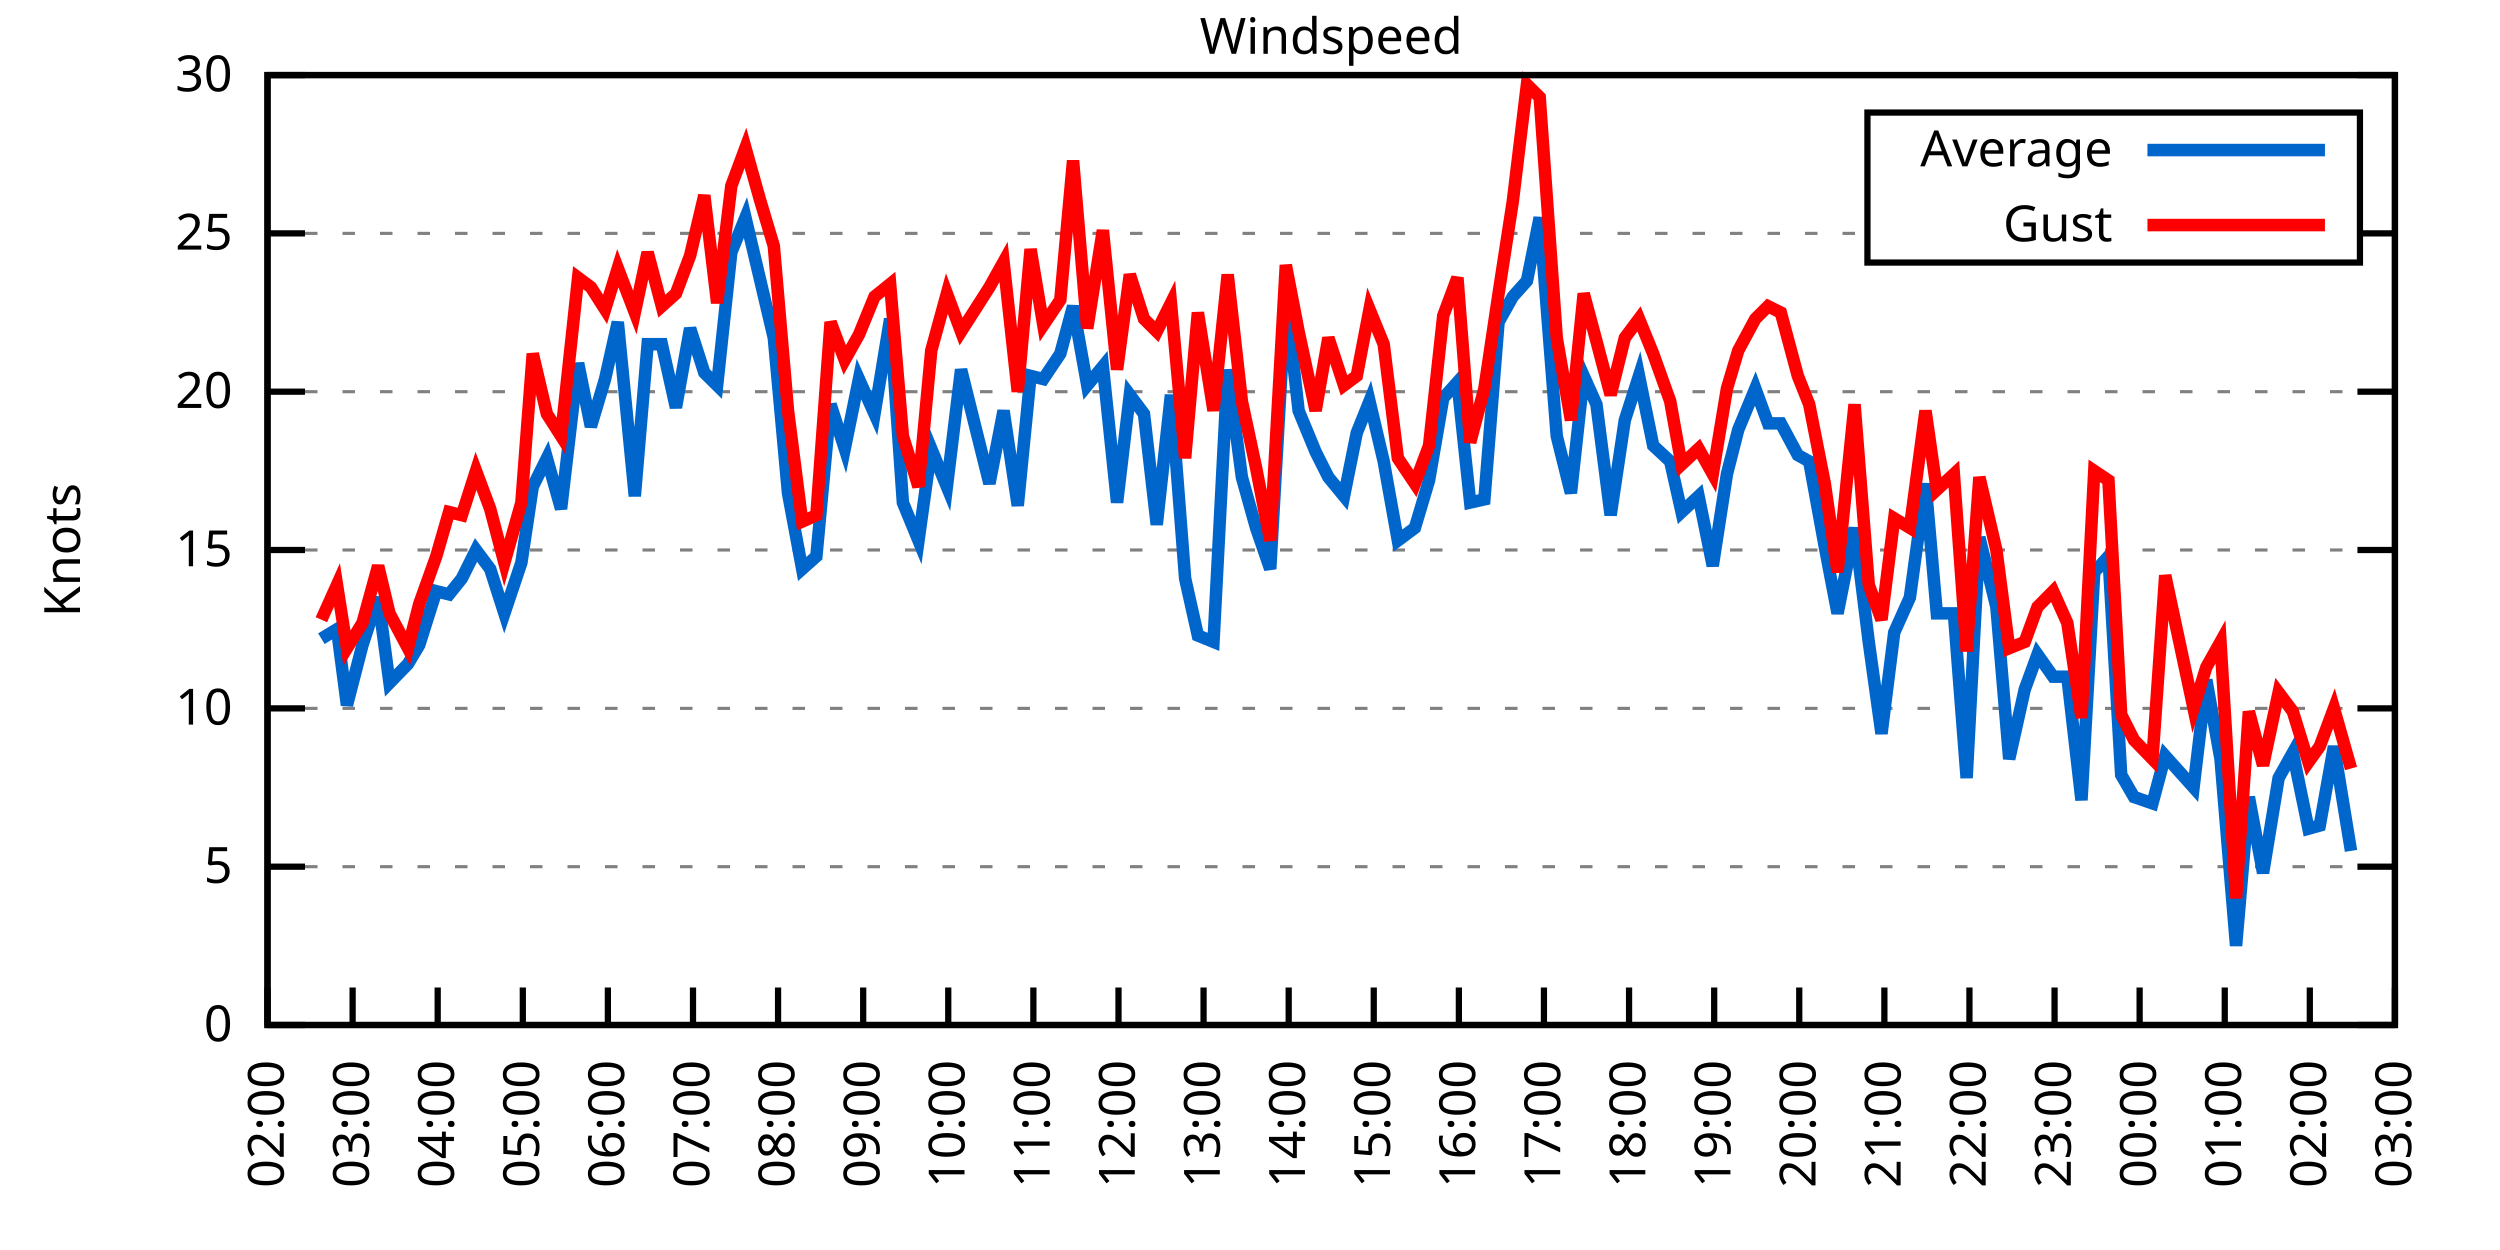
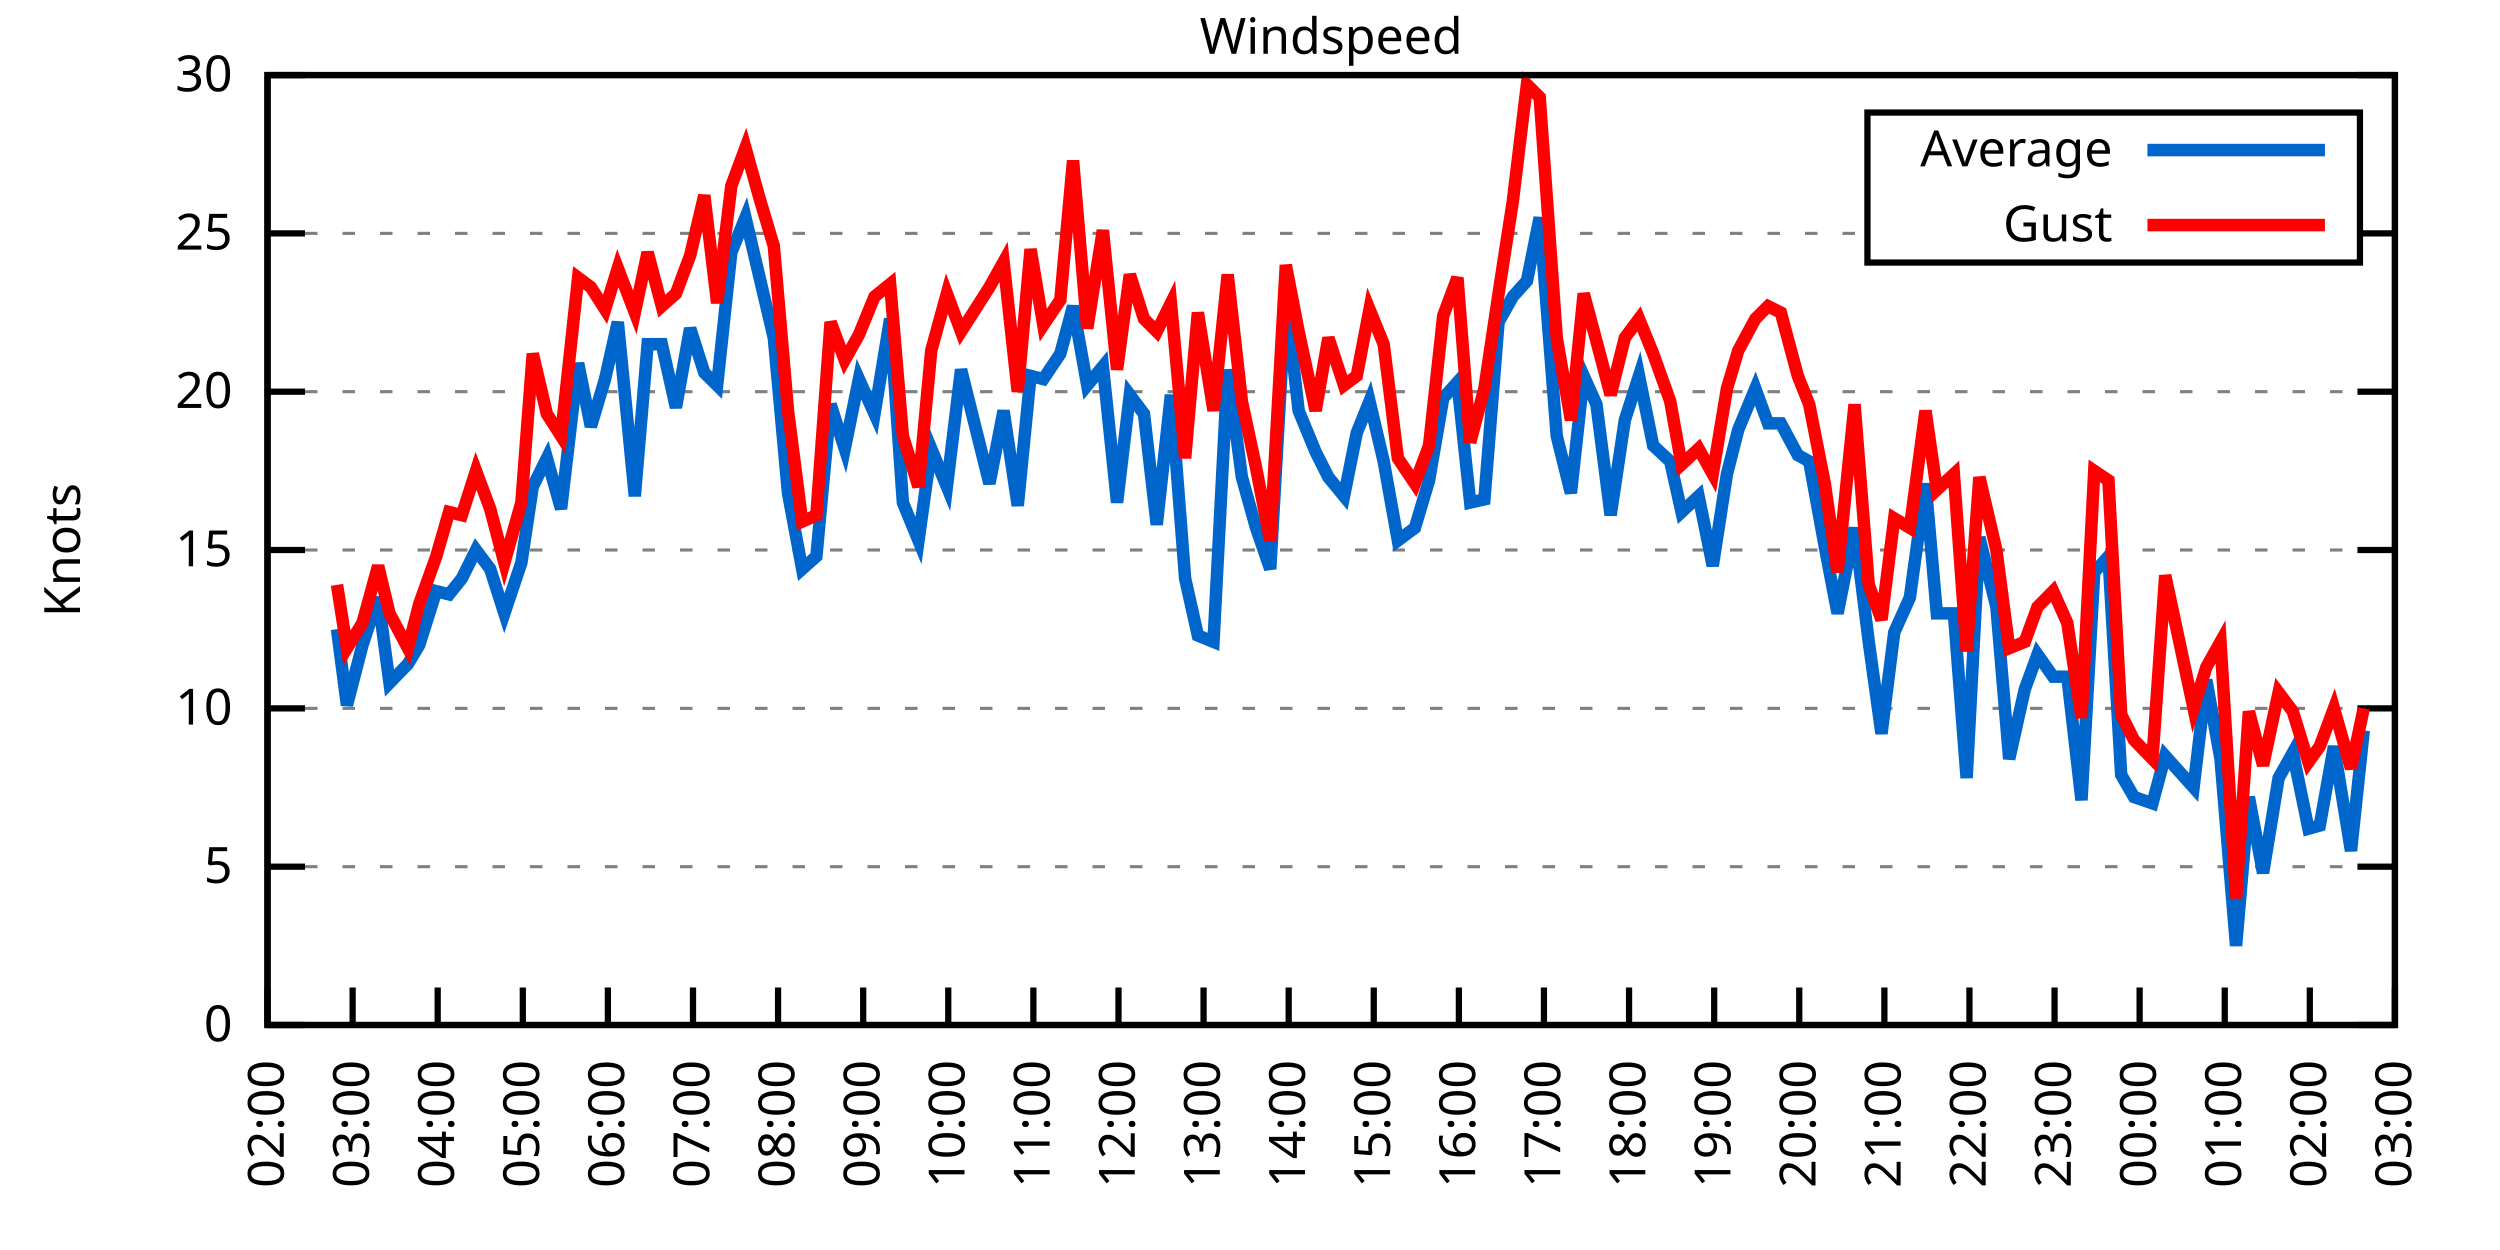
<svg xmlns="http://www.w3.org/2000/svg" xmlns:xlink="http://www.w3.org/1999/xlink" width="400" height="200" viewBox="0 0 400 200">
  <g id="gnuplot_canvas">
    <rect x="0" y="0" width="400" height="200" fill="none" />
    <defs>
      <circle id="gpDot" r="0.5" stroke-width="0.5" stroke="currentColor" />
      <path id="gpPt0" stroke-width="0.333" stroke="currentColor" d="M-1,0 h2 M0,-1 v2" />
      <path id="gpPt1" stroke-width="0.333" stroke="currentColor" d="M-1,-1 L1,1 M1,-1 L-1,1" />
      <path id="gpPt2" stroke-width="0.333" stroke="currentColor" d="M-1,0 L1,0 M0,-1 L0,1 M-1,-1 L1,1 M-1,1 L1,-1" />
      <rect id="gpPt3" stroke-width="0.333" stroke="currentColor" x="-1" y="-1" width="2" height="2" />
      <rect id="gpPt4" stroke-width="0.333" stroke="currentColor" fill="currentColor" x="-1" y="-1" width="2" height="2" />
      <circle id="gpPt5" stroke-width="0.333" stroke="currentColor" cx="0" cy="0" r="1" />
      <use xlink:href="#gpPt5" id="gpPt6" fill="currentColor" stroke="none" />
      <path id="gpPt7" stroke-width="0.333" stroke="currentColor" d="M0,-1.33 L-1.33,0.67 L1.33,0.67 z" />
      <use xlink:href="#gpPt7" id="gpPt8" fill="currentColor" stroke="none" />
      <use xlink:href="#gpPt7" id="gpPt9" stroke="currentColor" transform="rotate(180)" />
      <use xlink:href="#gpPt9" id="gpPt10" fill="currentColor" stroke="none" />
      <use xlink:href="#gpPt3" id="gpPt11" stroke="currentColor" transform="rotate(45)" />
      <use xlink:href="#gpPt11" id="gpPt12" fill="currentColor" stroke="none" />
      <path id="gpPt13" stroke-width="0.333" stroke="currentColor" d="M0,1.330 L1.265,0.411 L0.782,-1.067 L-0.782,-1.076 L-1.265,0.411 z" />
      <use xlink:href="#gpPt13" id="gpPt14" fill="currentColor" stroke="none" />
      <filter id="textbox" filterUnits="objectBoundingBox" x="0" y="0" height="1" width="1">
        <feFlood flood-color="white" flood-opacity="1" result="bgnd" />
        <feComposite in="SourceGraphic" in2="bgnd" operator="atop" />
      </filter>
      <filter id="greybox" filterUnits="objectBoundingBox" x="0" y="0" height="1" width="1">
        <feFlood flood-color="lightgrey" flood-opacity="1" result="grey" />
        <feComposite in="SourceGraphic" in2="grey" operator="atop" />
      </filter>
    </defs>
    <g fill="none" color="white" stroke="currentColor" stroke-width="1.00" stroke-linecap="butt" stroke-linejoin="miter">
</g>
    <g fill="none" color="black" stroke="currentColor" stroke-width="1.00" stroke-linecap="butt" stroke-linejoin="miter">
      <g stroke="none" shape-rendering="crispEdges">
        <polygon fill="rgb(255, 255, 255)" points="42.80,164.00 383.18,164.00 383.18,12.02 42.80,12.02 " />
      </g>
    </g>
    <g fill="none" color="black" stroke="currentColor" stroke-width="1.00" stroke-linecap="butt" stroke-linejoin="miter">
</g>
    <g fill="none" color="black" stroke="black" stroke-width="0.50" stroke-linecap="butt" stroke-linejoin="miter">
</g>
    <g fill="none" color="gray" stroke="currentColor" stroke-width="0.50" stroke-linecap="butt" stroke-linejoin="miter">
      <path stroke="gray" stroke-dasharray="2,4" class="gridline" d="M42.80,164.00 L383.19,164.00  " />
    </g>
    <g fill="none" color="gray" stroke="gray" stroke-width="1.00" stroke-linecap="butt" stroke-linejoin="miter">
</g>
    <g fill="none" color="black" stroke="currentColor" stroke-width="1.00" stroke-linecap="butt" stroke-linejoin="miter">
      <path stroke="black" d="M42.80,164.00 L48.80,164.00 M383.19,164.00 L377.19,164.00  " />
      <g transform="translate(37.20,166.60)" stroke="none" fill="black" font-family="Sans" font-size="8.00" text-anchor="end">
        <text>
          <tspan font-family="Sans"> 0</tspan>
        </text>
      </g>
    </g>
    <g fill="none" color="black" stroke="currentColor" stroke-width="1.00" stroke-linecap="butt" stroke-linejoin="miter">
</g>
    <g fill="none" color="black" stroke="black" stroke-width="0.50" stroke-linecap="butt" stroke-linejoin="miter">
</g>
    <g fill="none" color="gray" stroke="currentColor" stroke-width="0.50" stroke-linecap="butt" stroke-linejoin="miter">
      <path stroke="gray" stroke-dasharray="2,4" class="gridline" d="M42.80,138.67 L383.19,138.67  " />
    </g>
    <g fill="none" color="gray" stroke="gray" stroke-width="1.00" stroke-linecap="butt" stroke-linejoin="miter">
</g>
    <g fill="none" color="black" stroke="currentColor" stroke-width="1.00" stroke-linecap="butt" stroke-linejoin="miter">
      <path stroke="black" d="M42.80,138.67 L48.80,138.67 M383.19,138.67 L377.19,138.67  " />
      <g transform="translate(37.20,141.27)" stroke="none" fill="black" font-family="Sans" font-size="8.00" text-anchor="end">
        <text>
          <tspan font-family="Sans"> 5</tspan>
        </text>
      </g>
    </g>
    <g fill="none" color="black" stroke="currentColor" stroke-width="1.00" stroke-linecap="butt" stroke-linejoin="miter">
</g>
    <g fill="none" color="black" stroke="black" stroke-width="0.50" stroke-linecap="butt" stroke-linejoin="miter">
</g>
    <g fill="none" color="gray" stroke="currentColor" stroke-width="0.50" stroke-linecap="butt" stroke-linejoin="miter">
      <path stroke="gray" stroke-dasharray="2,4" class="gridline" d="M42.80,113.34 L383.19,113.34  " />
    </g>
    <g fill="none" color="gray" stroke="gray" stroke-width="1.00" stroke-linecap="butt" stroke-linejoin="miter">
</g>
    <g fill="none" color="black" stroke="currentColor" stroke-width="1.00" stroke-linecap="butt" stroke-linejoin="miter">
      <path stroke="black" d="M42.80,113.34 L48.80,113.34 M383.19,113.34 L377.19,113.34  " />
      <g transform="translate(37.20,115.94)" stroke="none" fill="black" font-family="Sans" font-size="8.00" text-anchor="end">
        <text>
          <tspan font-family="Sans"> 10</tspan>
        </text>
      </g>
    </g>
    <g fill="none" color="black" stroke="currentColor" stroke-width="1.00" stroke-linecap="butt" stroke-linejoin="miter">
</g>
    <g fill="none" color="black" stroke="black" stroke-width="0.50" stroke-linecap="butt" stroke-linejoin="miter">
</g>
    <g fill="none" color="gray" stroke="currentColor" stroke-width="0.50" stroke-linecap="butt" stroke-linejoin="miter">
      <path stroke="gray" stroke-dasharray="2,4" class="gridline" d="M42.80,88.00 L383.19,88.00  " />
    </g>
    <g fill="none" color="gray" stroke="gray" stroke-width="1.00" stroke-linecap="butt" stroke-linejoin="miter">
</g>
    <g fill="none" color="black" stroke="currentColor" stroke-width="1.00" stroke-linecap="butt" stroke-linejoin="miter">
      <path stroke="black" d="M42.80,88.00 L48.80,88.00 M383.19,88.00 L377.19,88.00  " />
      <g transform="translate(37.20,90.60)" stroke="none" fill="black" font-family="Sans" font-size="8.00" text-anchor="end">
        <text>
          <tspan font-family="Sans"> 15</tspan>
        </text>
      </g>
    </g>
    <g fill="none" color="black" stroke="currentColor" stroke-width="1.00" stroke-linecap="butt" stroke-linejoin="miter">
</g>
    <g fill="none" color="black" stroke="black" stroke-width="0.50" stroke-linecap="butt" stroke-linejoin="miter">
</g>
    <g fill="none" color="gray" stroke="currentColor" stroke-width="0.50" stroke-linecap="butt" stroke-linejoin="miter">
      <path stroke="gray" stroke-dasharray="2,4" class="gridline" d="M42.80,62.67 L383.19,62.67  " />
    </g>
    <g fill="none" color="gray" stroke="gray" stroke-width="1.00" stroke-linecap="butt" stroke-linejoin="miter">
</g>
    <g fill="none" color="black" stroke="currentColor" stroke-width="1.00" stroke-linecap="butt" stroke-linejoin="miter">
      <path stroke="black" d="M42.80,62.67 L48.80,62.67 M383.19,62.67 L377.19,62.67  " />
      <g transform="translate(37.20,65.27)" stroke="none" fill="black" font-family="Sans" font-size="8.00" text-anchor="end">
        <text>
          <tspan font-family="Sans"> 20</tspan>
        </text>
      </g>
    </g>
    <g fill="none" color="black" stroke="currentColor" stroke-width="1.00" stroke-linecap="butt" stroke-linejoin="miter">
</g>
    <g fill="none" color="black" stroke="black" stroke-width="0.50" stroke-linecap="butt" stroke-linejoin="miter">
</g>
    <g fill="none" color="gray" stroke="currentColor" stroke-width="0.50" stroke-linecap="butt" stroke-linejoin="miter">
      <path stroke="gray" stroke-dasharray="2,4" class="gridline" d="M42.80,37.34 L298.79,37.34 M377.59,37.34 L383.19,37.34  " />
    </g>
    <g fill="none" color="gray" stroke="gray" stroke-width="1.00" stroke-linecap="butt" stroke-linejoin="miter">
</g>
    <g fill="none" color="black" stroke="currentColor" stroke-width="1.00" stroke-linecap="butt" stroke-linejoin="miter">
      <path stroke="black" d="M42.80,37.34 L48.80,37.34 M383.19,37.34 L377.19,37.34  " />
      <g transform="translate(37.20,39.94)" stroke="none" fill="black" font-family="Sans" font-size="8.00" text-anchor="end">
        <text>
          <tspan font-family="Sans"> 25</tspan>
        </text>
      </g>
    </g>
    <g fill="none" color="black" stroke="currentColor" stroke-width="1.00" stroke-linecap="butt" stroke-linejoin="miter">
</g>
    <g fill="none" color="black" stroke="black" stroke-width="0.50" stroke-linecap="butt" stroke-linejoin="miter">
</g>
    <g fill="none" color="gray" stroke="currentColor" stroke-width="0.50" stroke-linecap="butt" stroke-linejoin="miter">
      <path stroke="gray" stroke-dasharray="2,4" class="gridline" d="M42.80,12.01 L383.19,12.01  " />
    </g>
    <g fill="none" color="gray" stroke="gray" stroke-width="1.00" stroke-linecap="butt" stroke-linejoin="miter">
</g>
    <g fill="none" color="black" stroke="currentColor" stroke-width="1.00" stroke-linecap="butt" stroke-linejoin="miter">
      <path stroke="black" d="M42.80,12.01 L48.80,12.01 M383.19,12.01 L377.19,12.01  " />
      <g transform="translate(37.20,14.61)" stroke="none" fill="black" font-family="Sans" font-size="8.00" text-anchor="end">
        <text>
          <tspan font-family="Sans"> 30</tspan>
        </text>
      </g>
    </g>
    <g fill="none" color="black" stroke="currentColor" stroke-width="1.00" stroke-linecap="butt" stroke-linejoin="miter">
      <path stroke="black" d="M42.80,164.00 L42.80,158.00  " />
      <g transform="translate(45.40,169.60) rotate(270.00)" stroke="none" fill="black" font-family="Sans" font-size="8.00" text-anchor="end">
        <text>
          <tspan font-family="Sans">02:00</tspan>
        </text>
      </g>
    </g>
    <g fill="none" color="black" stroke="currentColor" stroke-width="1.00" stroke-linecap="butt" stroke-linejoin="miter">
      <path stroke="black" d="M56.42,164.00 L56.42,158.00  " />
      <g transform="translate(59.02,169.60) rotate(270.00)" stroke="none" fill="black" font-family="Sans" font-size="8.00" text-anchor="end">
        <text>
          <tspan font-family="Sans">03:00</tspan>
        </text>
      </g>
    </g>
    <g fill="none" color="black" stroke="currentColor" stroke-width="1.00" stroke-linecap="butt" stroke-linejoin="miter">
      <path stroke="black" d="M70.03,164.00 L70.03,158.00  " />
      <g transform="translate(72.63,169.60) rotate(270.00)" stroke="none" fill="black" font-family="Sans" font-size="8.00" text-anchor="end">
        <text>
          <tspan font-family="Sans">04:00</tspan>
        </text>
      </g>
    </g>
    <g fill="none" color="black" stroke="currentColor" stroke-width="1.00" stroke-linecap="butt" stroke-linejoin="miter">
      <path stroke="black" d="M83.65,164.00 L83.65,158.00  " />
      <g transform="translate(86.25,169.60) rotate(270.00)" stroke="none" fill="black" font-family="Sans" font-size="8.00" text-anchor="end">
        <text>
          <tspan font-family="Sans">05:00</tspan>
        </text>
      </g>
    </g>
    <g fill="none" color="black" stroke="currentColor" stroke-width="1.00" stroke-linecap="butt" stroke-linejoin="miter">
      <path stroke="black" d="M97.26,164.00 L97.26,158.00  " />
      <g transform="translate(99.86,169.60) rotate(270.00)" stroke="none" fill="black" font-family="Sans" font-size="8.00" text-anchor="end">
        <text>
          <tspan font-family="Sans">06:00</tspan>
        </text>
      </g>
    </g>
    <g fill="none" color="black" stroke="currentColor" stroke-width="1.00" stroke-linecap="butt" stroke-linejoin="miter">
      <path stroke="black" d="M110.88,164.00 L110.88,158.00  " />
      <g transform="translate(113.48,169.60) rotate(270.00)" stroke="none" fill="black" font-family="Sans" font-size="8.00" text-anchor="end">
        <text>
          <tspan font-family="Sans">07:00</tspan>
        </text>
      </g>
    </g>
    <g fill="none" color="black" stroke="currentColor" stroke-width="1.00" stroke-linecap="butt" stroke-linejoin="miter">
      <path stroke="black" d="M124.49,164.00 L124.49,158.00  " />
      <g transform="translate(127.09,169.60) rotate(270.00)" stroke="none" fill="black" font-family="Sans" font-size="8.00" text-anchor="end">
        <text>
          <tspan font-family="Sans">08:00</tspan>
        </text>
      </g>
    </g>
    <g fill="none" color="black" stroke="currentColor" stroke-width="1.00" stroke-linecap="butt" stroke-linejoin="miter">
      <path stroke="black" d="M138.11,164.00 L138.11,158.00  " />
      <g transform="translate(140.71,169.60) rotate(270.00)" stroke="none" fill="black" font-family="Sans" font-size="8.00" text-anchor="end">
        <text>
          <tspan font-family="Sans">09:00</tspan>
        </text>
      </g>
    </g>
    <g fill="none" color="black" stroke="currentColor" stroke-width="1.00" stroke-linecap="butt" stroke-linejoin="miter">
      <path stroke="black" d="M151.72,164.00 L151.72,158.00  " />
      <g transform="translate(154.32,169.60) rotate(270.00)" stroke="none" fill="black" font-family="Sans" font-size="8.00" text-anchor="end">
        <text>
          <tspan font-family="Sans">10:00</tspan>
        </text>
      </g>
    </g>
    <g fill="none" color="black" stroke="currentColor" stroke-width="1.00" stroke-linecap="butt" stroke-linejoin="miter">
      <path stroke="black" d="M165.34,164.00 L165.34,158.00  " />
      <g transform="translate(167.94,169.60) rotate(270.00)" stroke="none" fill="black" font-family="Sans" font-size="8.00" text-anchor="end">
        <text>
          <tspan font-family="Sans">11:00</tspan>
        </text>
      </g>
    </g>
    <g fill="none" color="black" stroke="currentColor" stroke-width="1.00" stroke-linecap="butt" stroke-linejoin="miter">
      <path stroke="black" d="M178.96,164.00 L178.96,158.00  " />
      <g transform="translate(181.56,169.60) rotate(270.00)" stroke="none" fill="black" font-family="Sans" font-size="8.00" text-anchor="end">
        <text>
          <tspan font-family="Sans">12:00</tspan>
        </text>
      </g>
    </g>
    <g fill="none" color="black" stroke="currentColor" stroke-width="1.00" stroke-linecap="butt" stroke-linejoin="miter">
      <path stroke="black" d="M192.57,164.00 L192.57,158.00  " />
      <g transform="translate(195.17,169.60) rotate(270.00)" stroke="none" fill="black" font-family="Sans" font-size="8.00" text-anchor="end">
        <text>
          <tspan font-family="Sans">13:00</tspan>
        </text>
      </g>
    </g>
    <g fill="none" color="black" stroke="currentColor" stroke-width="1.00" stroke-linecap="butt" stroke-linejoin="miter">
      <path stroke="black" d="M206.19,164.00 L206.19,158.00  " />
      <g transform="translate(208.79,169.60) rotate(270.00)" stroke="none" fill="black" font-family="Sans" font-size="8.00" text-anchor="end">
        <text>
          <tspan font-family="Sans">14:00</tspan>
        </text>
      </g>
    </g>
    <g fill="none" color="black" stroke="currentColor" stroke-width="1.00" stroke-linecap="butt" stroke-linejoin="miter">
      <path stroke="black" d="M219.80,164.00 L219.80,158.00  " />
      <g transform="translate(222.40,169.60) rotate(270.00)" stroke="none" fill="black" font-family="Sans" font-size="8.00" text-anchor="end">
        <text>
          <tspan font-family="Sans">15:00</tspan>
        </text>
      </g>
    </g>
    <g fill="none" color="black" stroke="currentColor" stroke-width="1.00" stroke-linecap="butt" stroke-linejoin="miter">
      <path stroke="black" d="M233.42,164.00 L233.42,158.00  " />
      <g transform="translate(236.02,169.60) rotate(270.00)" stroke="none" fill="black" font-family="Sans" font-size="8.00" text-anchor="end">
        <text>
          <tspan font-family="Sans">16:00</tspan>
        </text>
      </g>
    </g>
    <g fill="none" color="black" stroke="currentColor" stroke-width="1.00" stroke-linecap="butt" stroke-linejoin="miter">
      <path stroke="black" d="M247.03,164.00 L247.03,158.00  " />
      <g transform="translate(249.63,169.60) rotate(270.00)" stroke="none" fill="black" font-family="Sans" font-size="8.00" text-anchor="end">
        <text>
          <tspan font-family="Sans">17:00</tspan>
        </text>
      </g>
    </g>
    <g fill="none" color="black" stroke="currentColor" stroke-width="1.00" stroke-linecap="butt" stroke-linejoin="miter">
      <path stroke="black" d="M260.65,164.00 L260.65,158.00  " />
      <g transform="translate(263.25,169.60) rotate(270.00)" stroke="none" fill="black" font-family="Sans" font-size="8.00" text-anchor="end">
        <text>
          <tspan font-family="Sans">18:00</tspan>
        </text>
      </g>
    </g>
    <g fill="none" color="black" stroke="currentColor" stroke-width="1.00" stroke-linecap="butt" stroke-linejoin="miter">
      <path stroke="black" d="M274.27,164.00 L274.27,158.00  " />
      <g transform="translate(276.87,169.60) rotate(270.00)" stroke="none" fill="black" font-family="Sans" font-size="8.00" text-anchor="end">
        <text>
          <tspan font-family="Sans">19:00</tspan>
        </text>
      </g>
    </g>
    <g fill="none" color="black" stroke="currentColor" stroke-width="1.00" stroke-linecap="butt" stroke-linejoin="miter">
      <path stroke="black" d="M287.88,164.00 L287.88,158.00  " />
      <g transform="translate(290.48,169.60) rotate(270.00)" stroke="none" fill="black" font-family="Sans" font-size="8.00" text-anchor="end">
        <text>
          <tspan font-family="Sans">20:00</tspan>
        </text>
      </g>
    </g>
    <g fill="none" color="black" stroke="currentColor" stroke-width="1.00" stroke-linecap="butt" stroke-linejoin="miter">
      <path stroke="black" d="M301.50,164.00 L301.50,158.00  " />
      <g transform="translate(304.10,169.60) rotate(270.00)" stroke="none" fill="black" font-family="Sans" font-size="8.00" text-anchor="end">
        <text>
          <tspan font-family="Sans">21:00</tspan>
        </text>
      </g>
    </g>
    <g fill="none" color="black" stroke="currentColor" stroke-width="1.00" stroke-linecap="butt" stroke-linejoin="miter">
      <path stroke="black" d="M315.11,164.00 L315.11,158.00  " />
      <g transform="translate(317.71,169.60) rotate(270.00)" stroke="none" fill="black" font-family="Sans" font-size="8.00" text-anchor="end">
        <text>
          <tspan font-family="Sans">22:00</tspan>
        </text>
      </g>
    </g>
    <g fill="none" color="black" stroke="currentColor" stroke-width="1.00" stroke-linecap="butt" stroke-linejoin="miter">
      <path stroke="black" d="M328.73,164.00 L328.73,158.00  " />
      <g transform="translate(331.33,169.60) rotate(270.00)" stroke="none" fill="black" font-family="Sans" font-size="8.00" text-anchor="end">
        <text>
          <tspan font-family="Sans">23:00</tspan>
        </text>
      </g>
    </g>
    <g fill="none" color="black" stroke="currentColor" stroke-width="1.00" stroke-linecap="butt" stroke-linejoin="miter">
      <path stroke="black" d="M342.34,164.00 L342.34,158.00  " />
      <g transform="translate(344.94,169.60) rotate(270.00)" stroke="none" fill="black" font-family="Sans" font-size="8.00" text-anchor="end">
        <text>
          <tspan font-family="Sans">00:00</tspan>
        </text>
      </g>
    </g>
    <g fill="none" color="black" stroke="currentColor" stroke-width="1.00" stroke-linecap="butt" stroke-linejoin="miter">
      <path stroke="black" d="M355.96,164.00 L355.96,158.00  " />
      <g transform="translate(358.56,169.60) rotate(270.00)" stroke="none" fill="black" font-family="Sans" font-size="8.00" text-anchor="end">
        <text>
          <tspan font-family="Sans">01:00</tspan>
        </text>
      </g>
    </g>
    <g fill="none" color="black" stroke="currentColor" stroke-width="1.00" stroke-linecap="butt" stroke-linejoin="miter">
      <path stroke="black" d="M369.57,164.00 L369.57,158.00  " />
      <g transform="translate(372.17,169.60) rotate(270.00)" stroke="none" fill="black" font-family="Sans" font-size="8.00" text-anchor="end">
        <text>
          <tspan font-family="Sans">02:00</tspan>
        </text>
      </g>
    </g>
    <g fill="none" color="black" stroke="currentColor" stroke-width="1.00" stroke-linecap="butt" stroke-linejoin="miter">
      <path stroke="black" d="M383.19,164.00 L383.19,158.00  " />
      <g transform="translate(385.79,169.60) rotate(270.00)" stroke="none" fill="black" font-family="Sans" font-size="8.00" text-anchor="end">
        <text>
          <tspan font-family="Sans">03:00</tspan>
        </text>
      </g>
    </g>
    <g fill="none" color="black" stroke="currentColor" stroke-width="1.00" stroke-linecap="butt" stroke-linejoin="miter">
</g>
    <g fill="none" color="black" stroke="currentColor" stroke-width="1.00" stroke-linecap="butt" stroke-linejoin="miter">
      <path stroke="black" d="M42.80,12.01 L42.80,164.00 L383.19,164.00 L383.19,12.01 L42.80,12.01 Z  " />
    </g>
    <g fill="none" color="black" stroke="currentColor" stroke-width="1.00" stroke-linecap="butt" stroke-linejoin="miter">
</g>
    <g fill="none" color="black" stroke="currentColor" stroke-width="1.00" stroke-linecap="butt" stroke-linejoin="miter">
      <path stroke="black" d="M298.79,42.01 L298.79,18.01 L377.59,18.01 L377.59,42.01 L298.79,42.01 Z  " />
    </g>
    <g id="Windspeed_plot_1">
      <g fill="none" color="white" stroke="black" stroke-width="2.00" stroke-linecap="butt" stroke-linejoin="miter">
</g>
      <g fill="none" color="black" stroke="currentColor" stroke-width="2.00" stroke-linecap="butt" stroke-linejoin="miter">
        <g transform="translate(337.99,26.61)" stroke="none" fill="black" font-family="Sans" font-size="8.00" text-anchor="end">
          <text>
            <tspan font-family="Sans">Average</tspan>
          </text>
        </g>
      </g>
      <g fill="none" color="black" stroke="currentColor" stroke-width="2.00" stroke-linecap="butt" stroke-linejoin="miter">
-         <path stroke="rgb(  0, 102, 204)" d="M343.59,24.01 L371.99,24.01 M51.42,102.19 L53.92,100.67 L55.51,112.83 L58.00,103.20 L60.50,95.60 L62.32,109.28   L65.27,106.24 L67.08,103.20 L69.80,94.59 L71.85,95.10 L73.89,92.56 L76.16,88.00 L78.43,91.04 L80.70,98.14   L83.42,90.03 L85.24,77.87 L87.50,73.31 L89.77,81.42 L92.50,58.11 L94.54,68.25 L96.81,60.65 L98.85,51.53   L101.57,79.39 L103.62,55.07 L105.89,55.07 L108.15,65.21 L110.42,52.54 L112.69,59.63 L114.74,61.66 L117.01,40.38   L119.27,34.81 L121.54,44.43 L123.81,54.06 L126.08,78.89 L128.35,91.04 L130.62,89.02 L132.89,64.70 L135.16,71.79   L137.43,60.65 L139.92,66.22 L142.42,51.02 L144.46,80.41 L146.96,86.49 L149.00,71.79 L151.50,77.87 L153.77,59.13   L158.31,77.37 L160.57,65.71 L162.84,80.91 L164.89,60.14 L166.93,60.65 L169.65,56.59 L171.69,48.99 L173.96,61.66   L176.46,58.62 L178.73,80.41 L180.77,63.18 L183.04,66.22 L185.08,83.95 L187.35,63.18 L189.62,92.56 L191.66,101.68   L194.16,102.70 L196.43,59.13 L198.70,76.35 L200.97,84.46 L203.24,91.04 L205.73,47.47 L207.78,65.71 L210.50,72.30   L212.54,76.35 L215.04,79.39 L217.08,69.26 L219.12,64.19 L221.39,73.82 L223.66,86.49 L226.38,84.46 L228.65,76.86   L230.92,63.69 L233.19,61.15 L235.23,80.41 L237.50,79.90 L239.77,51.53 L242.04,47.47 L244.31,44.94 L246.35,34.81   L249.08,69.77 L251.35,78.89 L253.39,60.14 L255.43,64.70 L257.70,82.43 L259.97,67.23 L262.24,60.14 L264.51,71.29   L267.23,73.82 L269.05,81.93 L271.77,79.39 L274.04,90.54 L276.31,75.85 L278.12,68.75 L280.85,62.17 L282.89,67.74   L284.93,67.74 L287.65,72.81 L289.47,73.82 L291.97,87.50 L294.01,98.14 L296.73,84.46 L299.00,102.70 L301.04,117.39   L303.08,101.18 L305.58,95.60 L308.08,77.37 L309.89,98.14 L312.62,98.14 L314.66,124.48 L316.70,85.98 L319.42,97.12   L321.47,121.44 L323.96,110.30 L326.00,104.72 L328.50,108.27 L330.77,108.27 L333.04,128.03 L335.08,91.55 L337.35,89.02   L339.39,123.98 L341.44,127.52 L344.39,128.54 L346.43,120.94 L350.97,126.00 L353.01,108.78 L355.28,121.44 L357.77,151.33   L359.82,127.52 L362.09,139.68 L364.58,124.48 L366.85,120.43 L369.35,132.59 L371.16,132.08 L373.43,119.42 L376.16,136.14    " />
+         <path stroke="rgb(  0, 102, 204)" d="M343.59,24.01 L371.99,24.01 M53.92,100.67 L55.51,112.83 L58.00,103.20 L60.50,95.60 L62.32,109.28 L65.27,106.24   L67.08,103.20 L69.80,94.59 L71.85,95.10 L73.89,92.56 L76.16,88.00 L78.43,91.04 L80.70,98.14 L83.42,90.03   L85.24,77.87 L87.50,73.31 L89.77,81.42 L92.50,58.11 L94.54,68.25 L96.81,60.65 L98.85,51.53 L101.57,79.39   L103.62,55.07 L105.89,55.07 L108.15,65.21 L110.42,52.54 L112.69,59.63 L114.74,61.66 L117.01,40.38 L119.27,34.81   L121.54,44.43 L123.81,54.06 L126.08,78.89 L128.35,91.04 L130.62,89.02 L132.89,64.70 L135.16,71.79 L137.43,60.65   L139.92,66.22 L142.42,51.02 L144.46,80.41 L146.96,86.49 L149.00,71.79 L151.50,77.87 L153.77,59.13 L158.31,77.37   L160.57,65.71 L162.84,80.91 L164.89,60.14 L166.93,60.65 L169.65,56.59 L171.69,48.99 L173.96,61.66 L176.46,58.62   L178.73,80.41 L180.77,63.18 L183.04,66.22 L185.08,83.95 L187.35,63.18 L189.62,92.56 L191.66,101.68 L194.16,102.70   L196.43,59.13 L198.70,76.35 L200.97,84.46 L203.24,91.04 L205.73,47.47 L207.78,65.71 L210.50,72.30 L212.54,76.35   L215.04,79.39 L217.08,69.26 L219.12,64.19 L221.39,73.82 L223.66,86.49 L226.38,84.46 L228.65,76.86 L230.92,63.69   L233.19,61.15 L235.23,80.41 L237.50,79.90 L239.77,51.53 L242.04,47.47 L244.31,44.94 L246.35,34.81 L249.08,69.77   L251.35,78.89 L253.39,60.14 L255.43,64.70 L257.70,82.43 L259.97,67.23 L262.24,60.14 L264.51,71.29 L267.23,73.82   L269.05,81.93 L271.77,79.39 L274.04,90.54 L276.31,75.85 L278.12,68.75 L280.85,62.17 L282.89,67.74 L284.93,67.74   L287.65,72.81 L289.47,73.82 L291.97,87.50 L294.01,98.14 L296.73,84.46 L299.00,102.70 L301.04,117.39 L303.08,101.18   L305.58,95.60 L308.08,77.37 L309.89,98.14 L312.62,98.14 L314.66,124.48 L316.70,85.98 L319.42,97.12 L321.47,121.44   L323.96,110.30 L326.00,104.72 L328.50,108.27 L330.77,108.27 L333.04,128.03 L335.08,91.55 L337.35,89.02 L339.39,123.98   L341.44,127.52 L344.39,128.54 L346.43,120.94 L350.97,126.00 L353.01,108.78 L355.28,121.44 L357.77,151.33 L359.82,127.52   L362.09,139.68 L364.58,124.48 L366.85,120.43 L369.35,132.59 L371.16,132.08 L373.43,119.42 L376.16,136.14 L378.20,116.88    " />
      </g>
    </g>
    <g id="Windspeed_plot_2">
      <g fill="none" color="black" stroke="currentColor" stroke-width="2.00" stroke-linecap="butt" stroke-linejoin="miter">
        <g transform="translate(337.99,38.61)" stroke="none" fill="black" font-family="Sans" font-size="8.00" text-anchor="end">
          <text>
            <tspan font-family="Sans">Gust</tspan>
          </text>
        </g>
      </g>
      <g fill="none" color="black" stroke="currentColor" stroke-width="2.00" stroke-linecap="butt" stroke-linejoin="miter">
-         <path stroke="rgb(255,   0,   0)" d="M343.59,36.01 L371.99,36.01 M51.42,99.15 L53.92,93.58 L55.51,103.71 L58.00,99.66 L60.50,90.54 L62.32,98.14   L65.27,103.71 L67.08,96.62 L69.80,89.02 L71.85,81.93 L73.89,82.43 L76.16,75.34 L78.43,81.42 L80.70,90.03   L83.42,80.41 L85.24,56.59 L87.50,66.22 L89.77,69.77 L92.50,44.43 L94.54,45.95 L96.81,49.50 L98.85,42.91   L101.57,50.01 L103.62,40.38 L105.89,48.99 L108.15,46.97 L110.42,40.89 L112.69,31.26 L114.74,48.49 L117.01,29.74   L119.27,23.66 L121.54,31.77 L123.81,39.37 L126.08,65.71 L128.35,83.45 L130.62,82.43 L132.89,51.53 L135.16,57.61   L137.43,53.55 L139.92,47.47 L142.42,45.45 L144.46,69.77 L146.96,77.87 L149.00,56.09 L151.50,46.97 L153.77,53.05   L158.31,45.95 L160.57,41.90 L162.84,62.67 L164.89,39.87 L166.93,52.03 L169.65,47.98 L171.69,25.69 L173.96,52.54   L176.46,36.84 L178.73,59.13 L180.77,43.93 L183.04,51.02 L185.08,53.05 L187.35,48.49 L189.62,73.31 L191.66,50.01   L194.16,65.71 L196.43,43.93 L198.70,64.19 L200.97,74.83 L203.24,86.49 L205.73,42.41 L207.78,53.05 L210.50,65.71   L212.54,54.06 L215.04,61.66 L217.08,60.14 L219.12,49.50 L221.39,55.07 L223.66,73.31 L226.38,77.37 L228.65,71.29   L230.92,50.51 L233.19,44.43 L235.23,70.78 L237.50,62.17 L239.77,46.97 L242.04,32.28 L244.31,13.53 L246.35,15.56   L249.08,54.06 L251.35,67.23 L253.39,46.97 L255.43,54.57 L257.70,63.18 L259.97,54.06 L262.24,51.02 L264.51,56.59   L267.23,64.19 L269.05,74.33 L271.77,71.79 L274.04,75.85 L276.31,62.17 L278.12,56.09 L280.85,51.02 L282.89,48.99   L284.93,50.01 L287.65,60.14 L289.47,64.70 L291.97,77.37 L294.01,91.55 L296.73,64.70 L299.00,93.58 L301.04,99.15   L303.08,82.94 L305.58,84.46 L308.08,65.71 L309.89,78.38 L312.62,75.85 L314.66,104.22 L316.70,76.35 L319.42,88.00   L321.47,103.71 L323.96,102.70 L326.00,97.12 L328.50,94.59 L330.77,99.66 L333.04,114.86 L335.08,75.34 L337.35,76.86   L339.39,114.35 L341.44,118.40 L344.39,121.44 L346.43,92.06 L350.97,113.34 L353.01,106.75 L355.28,102.70 L357.77,143.73   L359.82,113.84 L362.09,122.46 L364.58,110.80 L366.85,113.84 L369.35,121.95 L371.16,119.42 L373.43,113.34 L376.16,122.96    " />
+         <path stroke="rgb(255,   0,   0)" d="M343.59,36.01 L371.99,36.01 M53.92,93.58 L55.51,103.71 L58.00,99.66 L60.50,90.54 L62.32,98.14 L65.27,103.71   L67.08,96.62 L69.80,89.02 L71.85,81.93 L73.89,82.43 L76.16,75.34 L78.43,81.42 L80.70,90.03 L83.42,80.41   L85.24,56.59 L87.50,66.22 L89.77,69.77 L92.50,44.43 L94.54,45.95 L96.81,49.50 L98.85,42.91 L101.57,50.01   L103.62,40.38 L105.89,48.99 L108.15,46.97 L110.42,40.89 L112.69,31.26 L114.74,48.49 L117.01,29.74 L119.27,23.66   L121.54,31.77 L123.81,39.37 L126.08,65.71 L128.35,83.45 L130.62,82.43 L132.89,51.53 L135.16,57.61 L137.43,53.55   L139.92,47.47 L142.42,45.45 L144.46,69.77 L146.96,77.87 L149.00,56.09 L151.50,46.97 L153.77,53.05 L158.31,45.95   L160.57,41.90 L162.84,62.67 L164.89,39.87 L166.93,52.03 L169.65,47.98 L171.69,25.69 L173.96,52.54 L176.46,36.84   L178.73,59.13 L180.77,43.93 L183.04,51.02 L185.08,53.05 L187.35,48.49 L189.62,73.31 L191.66,50.01 L194.16,65.71   L196.43,43.93 L198.70,64.19 L200.97,74.83 L203.24,86.49 L205.73,42.41 L207.78,53.05 L210.50,65.71 L212.54,54.06   L215.04,61.66 L217.08,60.14 L219.12,49.50 L221.39,55.07 L223.66,73.31 L226.38,77.37 L228.65,71.29 L230.92,50.51   L233.19,44.43 L235.23,70.78 L237.50,62.17 L239.77,46.97 L242.04,32.28 L244.31,13.53 L246.35,15.56 L249.08,54.06   L251.35,67.23 L253.39,46.97 L255.43,54.57 L257.70,63.18 L259.97,54.06 L262.24,51.02 L264.51,56.59 L267.23,64.19   L269.05,74.33 L271.77,71.79 L274.04,75.85 L276.31,62.17 L278.12,56.09 L280.85,51.02 L282.89,48.99 L284.93,50.01   L287.65,60.14 L289.47,64.70 L291.97,77.37 L294.01,91.55 L296.73,64.70 L299.00,93.58 L301.04,99.15 L303.08,82.94   L305.58,84.46 L308.08,65.71 L309.89,78.38 L312.62,75.85 L314.66,104.22 L316.70,76.35 L319.42,88.00 L321.47,103.71   L323.96,102.70 L326.00,97.12 L328.50,94.59 L330.77,99.66 L333.04,114.86 L335.08,75.34 L337.35,76.86 L339.39,114.35   L341.44,118.40 L344.39,121.44 L346.43,92.06 L350.97,113.34 L353.01,106.75 L355.28,102.70 L357.77,143.73 L359.82,113.84   L362.09,122.46 L364.58,110.80 L366.85,113.84 L369.35,121.95 L371.16,119.42 L373.43,113.34 L376.16,122.96 L378.20,113.34    " />
      </g>
    </g>
    <g fill="none" color="black" stroke="currentColor" stroke-width="2.00" stroke-linecap="butt" stroke-linejoin="miter">
</g>
    <g fill="none" color="black" stroke="black" stroke-width="1.00" stroke-linecap="butt" stroke-linejoin="miter">
</g>
    <g fill="none" color="black" stroke="currentColor" stroke-width="1.00" stroke-linecap="butt" stroke-linejoin="miter">
      <path stroke="black" d="M42.80,12.01 L42.80,164.00 L383.19,164.00 L383.19,12.01 L42.80,12.01 Z  " />
      <g transform="translate(12.80,88.01) rotate(270.00)" stroke="none" fill="black" font-family="Sans" font-size="8.00" text-anchor="middle">
        <text>
          <tspan font-family="Sans">Knots</tspan>
        </text>
      </g>
    </g>
    <g fill="none" color="black" stroke="currentColor" stroke-width="1.00" stroke-linecap="butt" stroke-linejoin="miter">
</g>
    <g fill="none" color="black" stroke="currentColor" stroke-width="1.00" stroke-linecap="butt" stroke-linejoin="miter">
      <g transform="translate(212.99,8.61)" stroke="none" fill="black" font-family="Sans" font-size="8.00" text-anchor="middle">
        <text>
          <tspan font-family="Sans">Windspeed</tspan>
        </text>
      </g>
    </g>
    <g fill="none" color="black" stroke="currentColor" stroke-width="1.00" stroke-linecap="butt" stroke-linejoin="miter">
</g>
  </g>
</svg>
